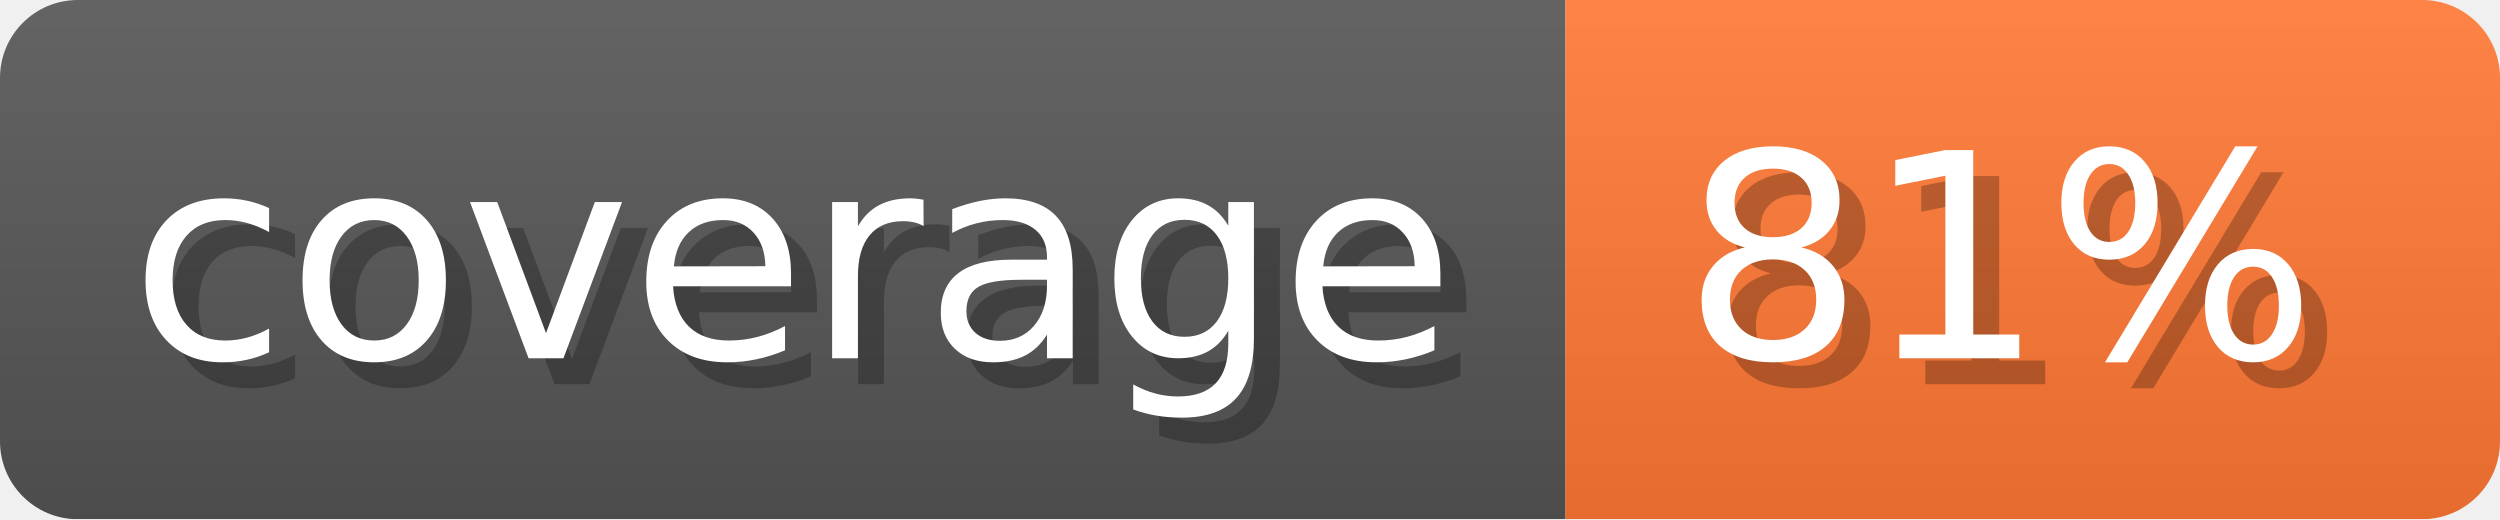
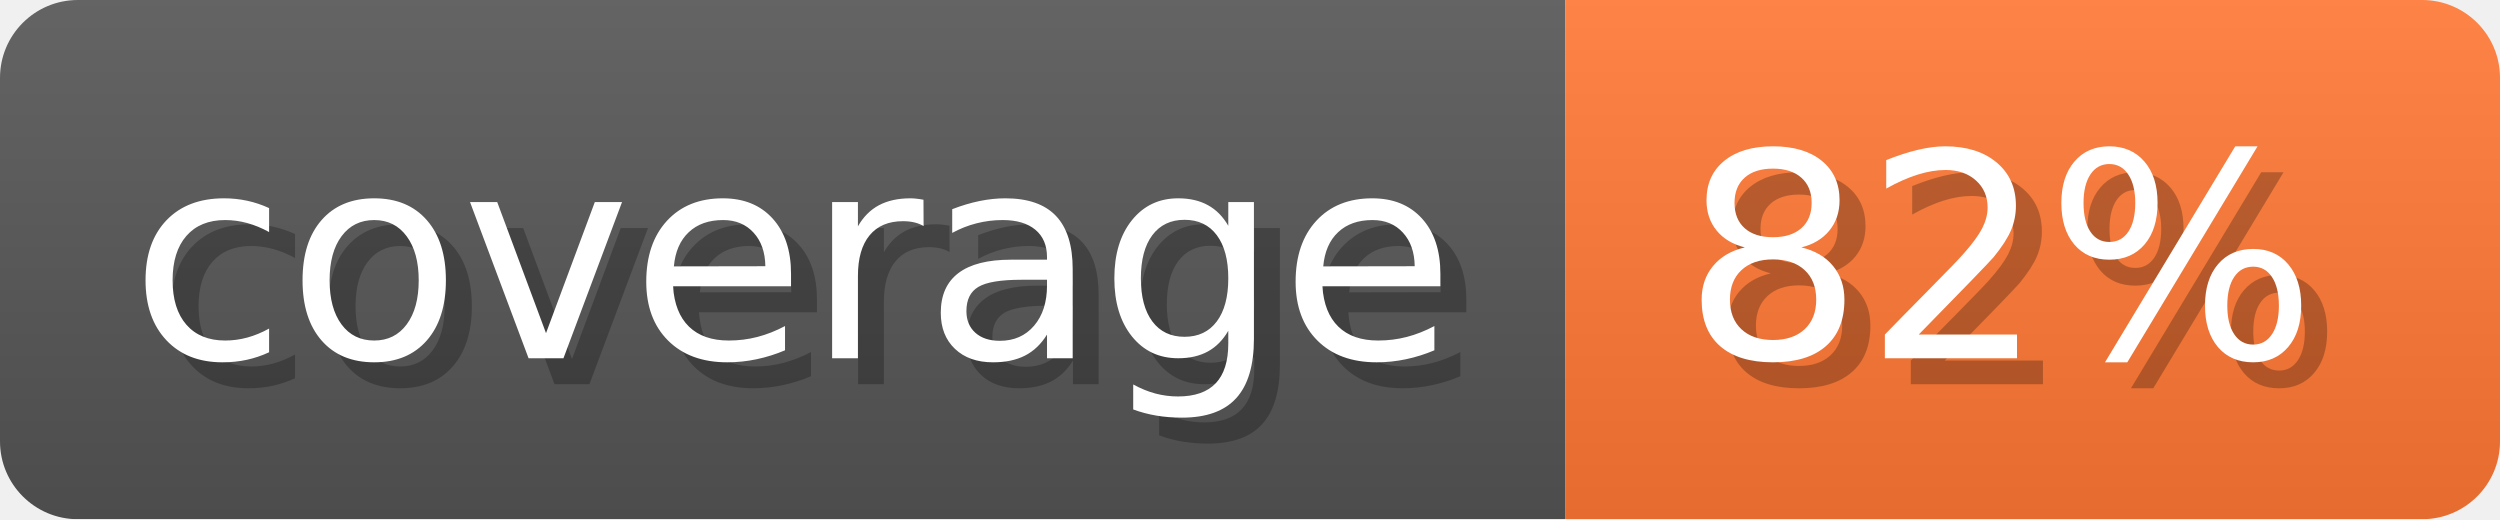
- <svg xmlns="http://www.w3.org/2000/svg" width="96.3" height="20" viewBox="0 0 963 200" role="img" aria-label="coverage: 81%">
-   <linearGradient id="khANk" x2="0" y2="100%">
+ <svg xmlns="http://www.w3.org/2000/svg" width="96.3" height="20" viewBox="0 0 963 200" role="img" aria-label="coverage: 82%">
+   <linearGradient id="GfeLn" x2="0" y2="100%">
    <stop offset="0" stop-opacity=".1" stop-color="#EEE" />
    <stop offset="1" stop-opacity=".1" />
  </linearGradient>
-   <mask id="WOgiq">
+   <mask id="cFUrZ">
    <rect width="963" height="200" rx="30" fill="#FFF" />
  </mask>
-   <g mask="url(#WOgiq)">
+   <g mask="url(#cFUrZ)">
    <rect width="603" height="200" fill="#555" />
    <rect width="360" height="200" fill="#F73" x="603" />
-     <rect width="963" height="200" fill="url(#khANk)" />
+     <rect width="963" height="200" fill="url(#GfeLn)" />
  </g>
  <g aria-hidden="true" text-anchor="start" font-family="Verdana,DejaVu Sans,sans-serif" font-size="110">
    <text x="60" y="148" textLength="503" fill="#000" opacity="0.25">coverage</text>
    <text x="50" y="138" textLength="503" fill="#fff">coverage</text>
-     <text x="658" y="148" textLength="260" fill="#000" opacity="0.25">81%</text>
-     <text x="648" y="138" textLength="260" fill="#fff">81%</text>
+     <text x="658" y="148" textLength="260" fill="#000" opacity="0.25">82%</text>
+     <text x="648" y="138" textLength="260" fill="#fff">82%</text>
  </g>
</svg>
